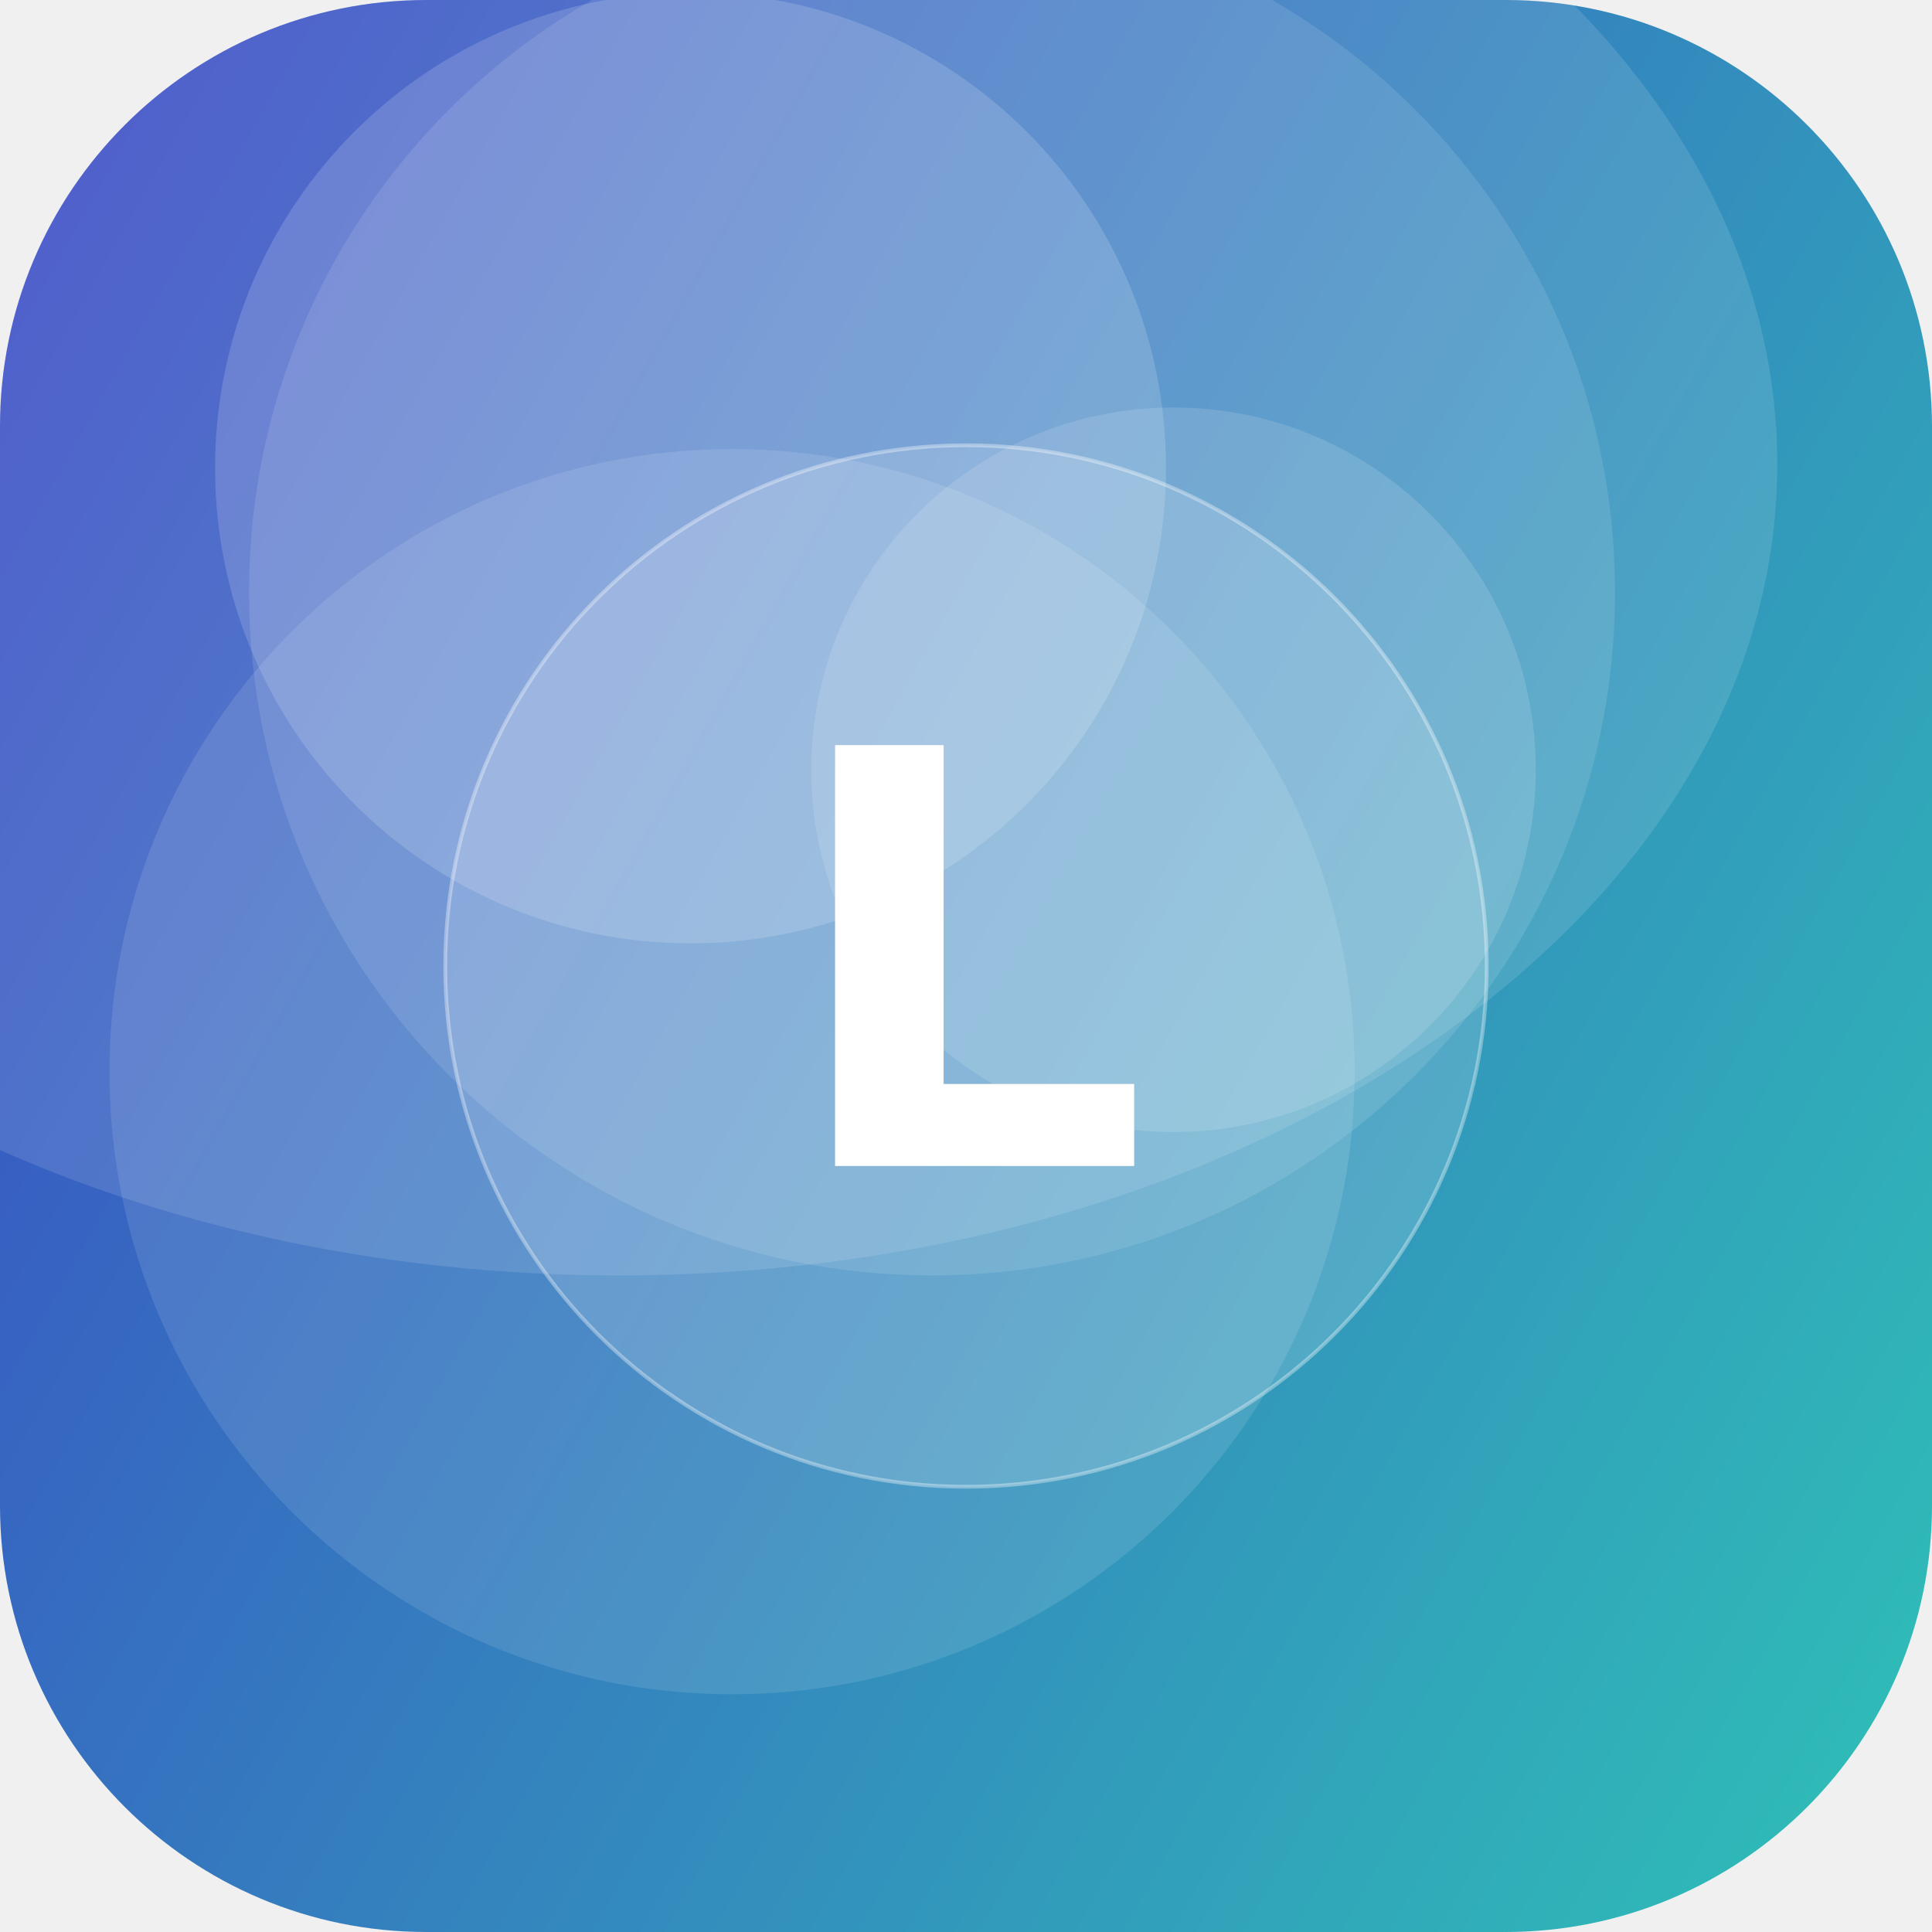
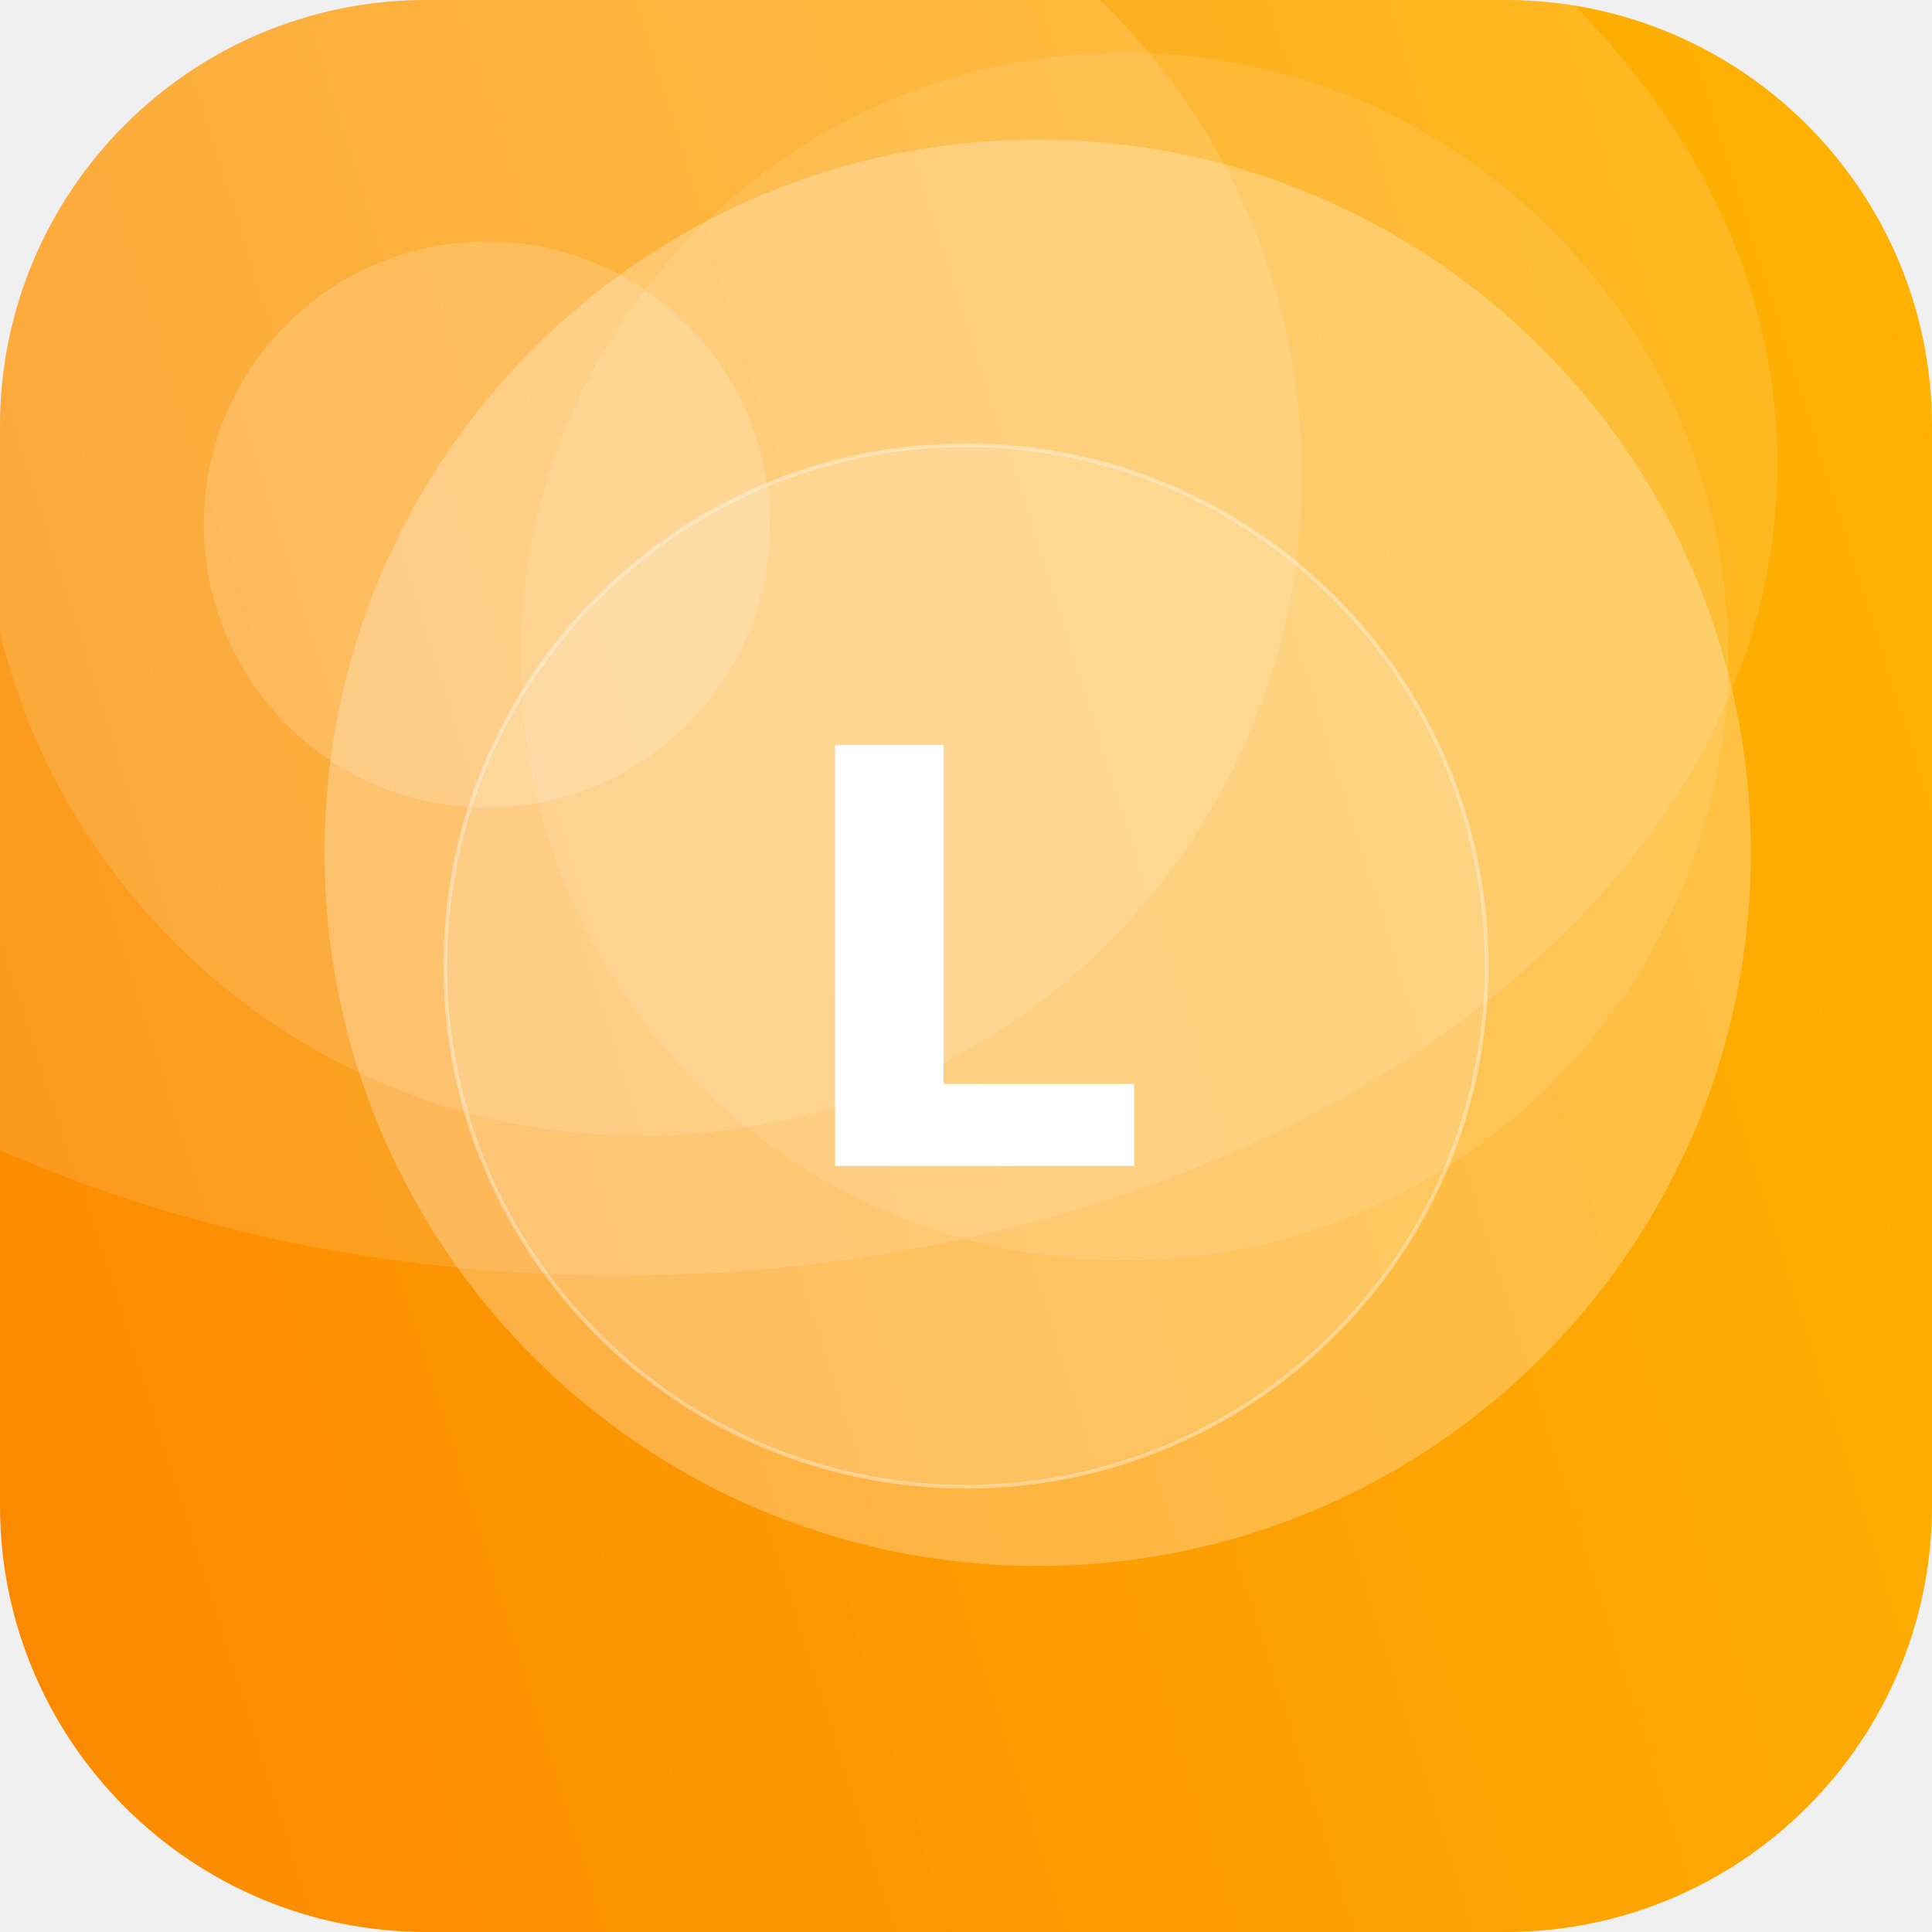
<svg xmlns="http://www.w3.org/2000/svg" width="512" height="512" viewBox="0 0 512 512">
  <defs>
-     <linearGradient id="g" x1="0" y1="0" x2="1" y2="1" gradientTransform="rotate(164 0.5 0.5)">
-       <stop offset="0" stop-color="#2EC4B6" />
-       <stop offset="1" stop-color="#3A41C6" />
+     <linearGradient id="g" x1="0" y1="0" x2="1" y2="1" gradientTransform="rotate(118 0.5 0.5)">
+       <stop offset="0" stop-color="#FFB703" />
+       <stop offset="1" stop-color="#FB8500" />
    </linearGradient>
    <clipPath id="c">
      <rect width="512" height="512" rx="113" />
    </clipPath>
  </defs>
  <g clip-path="url(#c)">
    <rect width="512" height="512" fill="url(#g)" />
-     <circle cx="311" cy="204" r="96" fill="#FFFFFF" fill-opacity="0.13" />
-     <circle cx="247" cy="157" r="181" fill="#FFFFFF" fill-opacity="0.11" />
-     <circle cx="183" cy="124" r="126" fill="#FFFFFF" fill-opacity="0.16" />
-     <circle cx="194" cy="284" r="165" fill="#FFFFFF" fill-opacity="0.11" />
+     <circle cx="298" cy="174" r="160" fill="#FFFFFF" fill-opacity="0.10" />
+     <circle cx="275" cy="226" r="189" fill="#FFFFFF" fill-opacity="0.26" />
+     <circle cx="170" cy="126" r="175" fill="#FFFFFF" fill-opacity="0.13" />
+     <circle cx="129" cy="139" r="75" fill="#FFFFFF" fill-opacity="0.17" />
    <ellipse cx="164" cy="123" rx="307" ry="215" fill="#FFFFFF" fill-opacity="0.12" />
    <circle cx="256" cy="256" r="138" fill="#FFFFFF" fill-opacity="0.16" stroke="#FFFFFF" stroke-opacity="0.35" />
    <text x="50%" y="50%" dy="53" text-anchor="middle" font-family="DejaVu Sans, Helvetica, Arial, sans-serif" font-weight="bold" font-size="153" fill="#FFFFFF">L</text>
  </g>
</svg>
